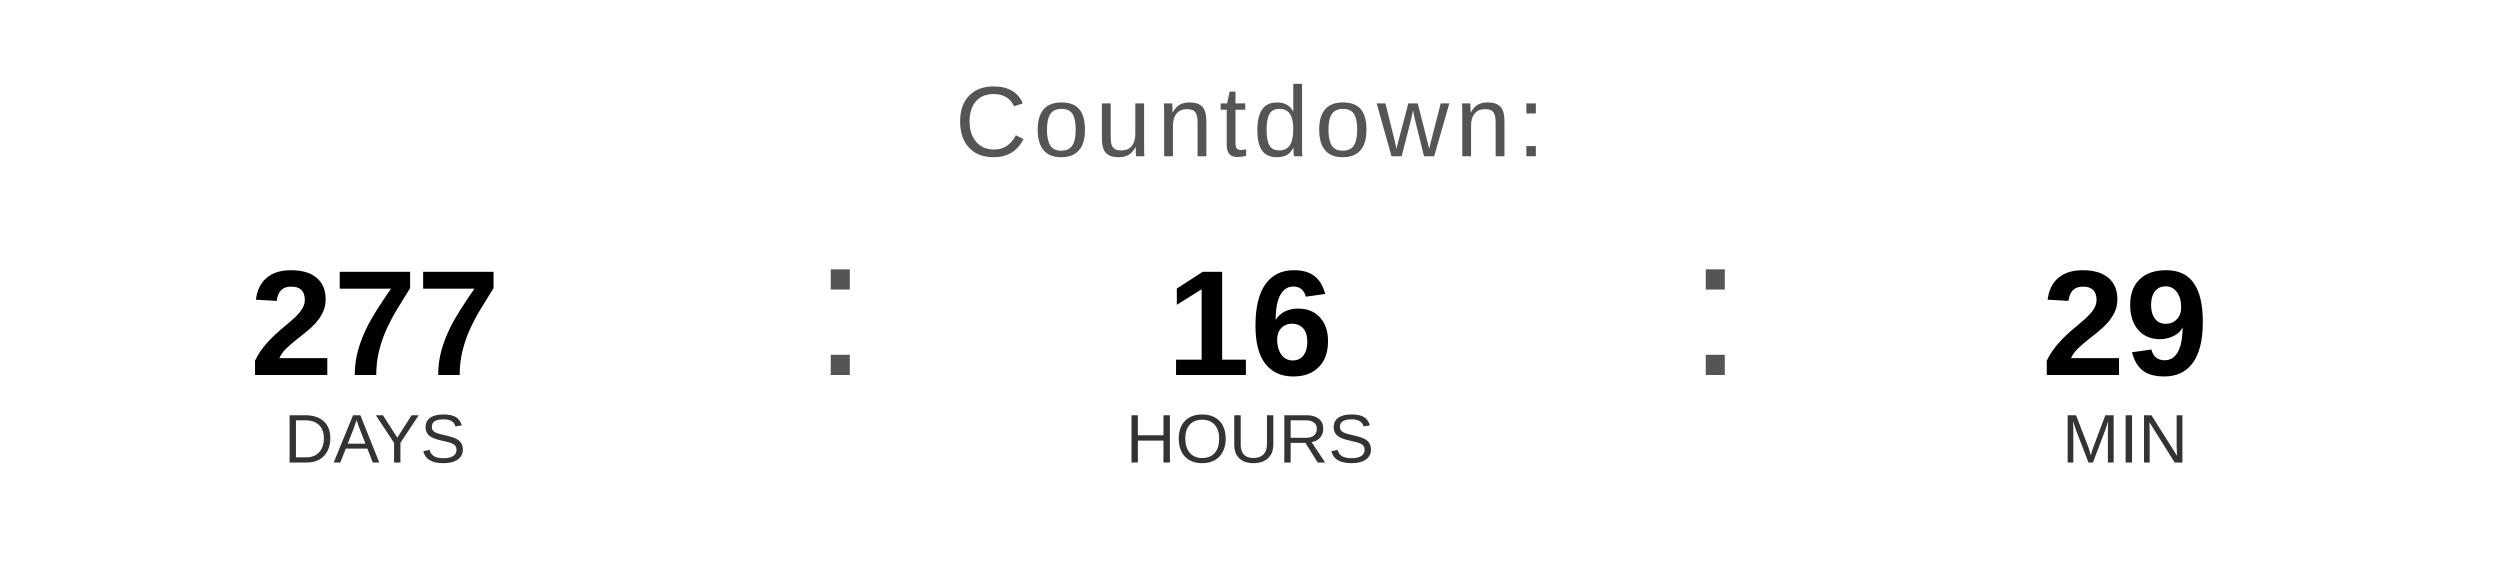
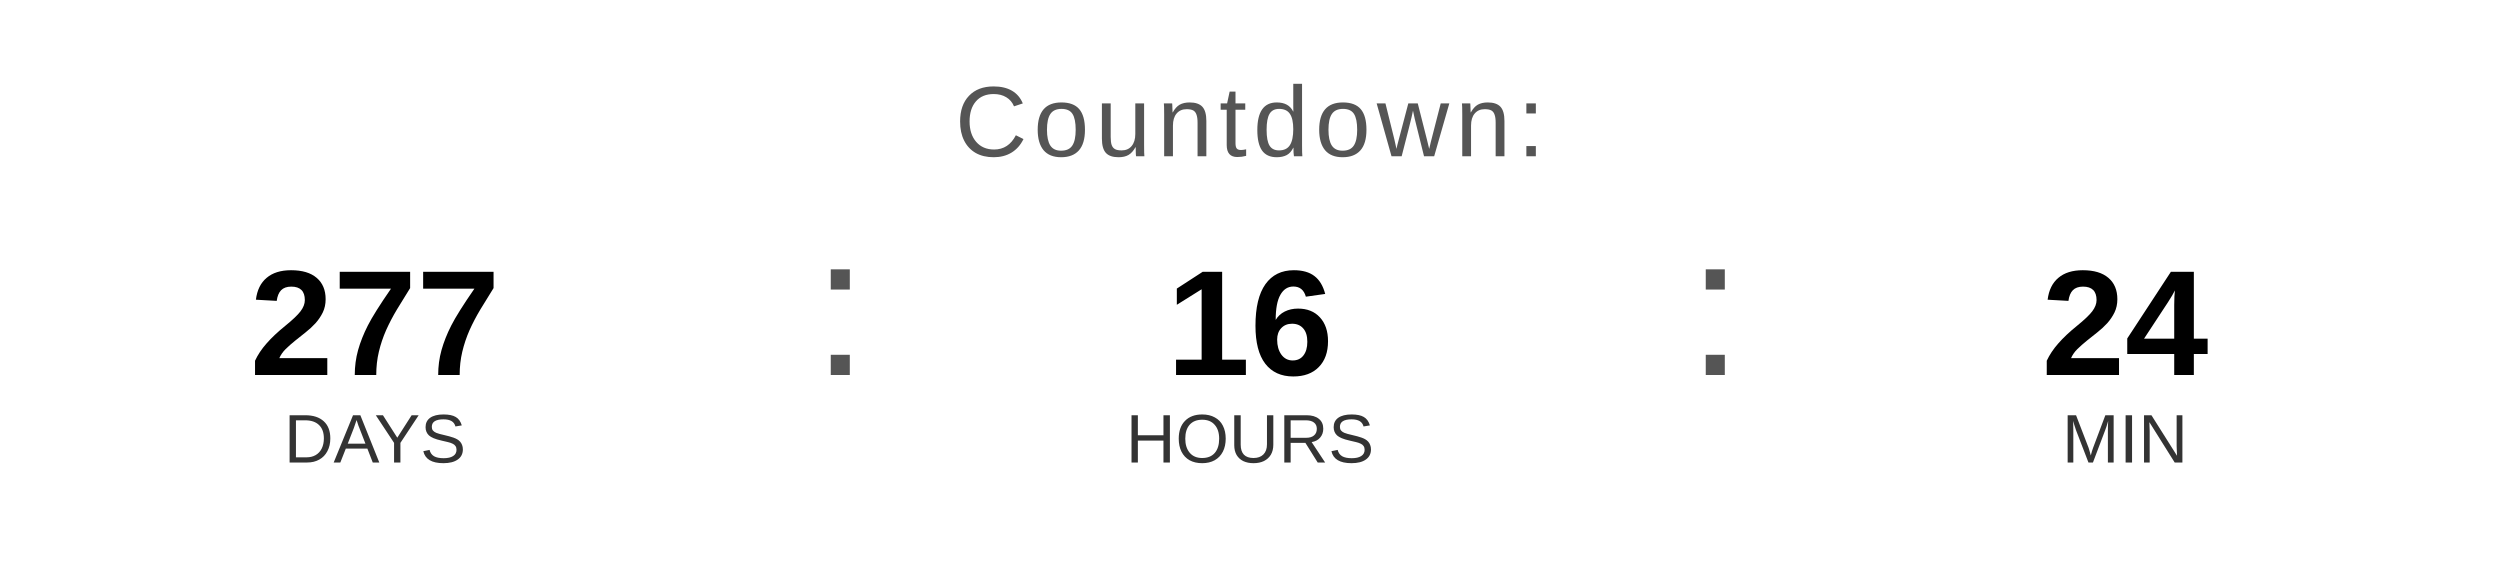
<svg xmlns="http://www.w3.org/2000/svg" width="400" height="90" viewBox="0 0 400 90">
  <text x="200" y="25" font-family="Arial, Helvetica, sans-serif" font-size="16" fill="#555555" text-anchor="middle" letter-spacing="1">
    Countdown:
  </text>
  <text x="60" y="60" font-family="Arial, Helvetica, sans-serif" font-size="24" font-weight="bold" fill="#000000" text-anchor="middle">277</text>
  <text x="60" y="74" font-family="Arial, Helvetica, sans-serif" font-size="11" fill="#333333" text-anchor="middle">DAYS</text>
  <text x="130" y="60" font-family="Arial, sans-serif" font-size="32" fill="#555555">:</text>
  <text x="200" y="60" font-family="Arial, Helvetica, sans-serif" font-size="24" font-weight="bold" fill="#000000" text-anchor="middle">16</text>
  <text x="200" y="74" font-family="Arial, Helvetica, sans-serif" font-size="11" fill="#333333" text-anchor="middle">HOURS</text>
  <text x="270" y="60" font-family="Arial, sans-serif" font-size="32" fill="#555555">:</text>
-   <text x="340" y="60" font-family="Arial, Helvetica, sans-serif" font-size="24" font-weight="bold" fill="#000000" text-anchor="middle">29</text>
+   <text x="340" y="60" font-family="Arial, Helvetica, sans-serif" font-size="24" font-weight="bold" fill="#000000" text-anchor="middle">24</text>
  <text x="340" y="74" font-family="Arial, Helvetica, sans-serif" font-size="11" fill="#333333" text-anchor="middle">MIN</text>
</svg>
